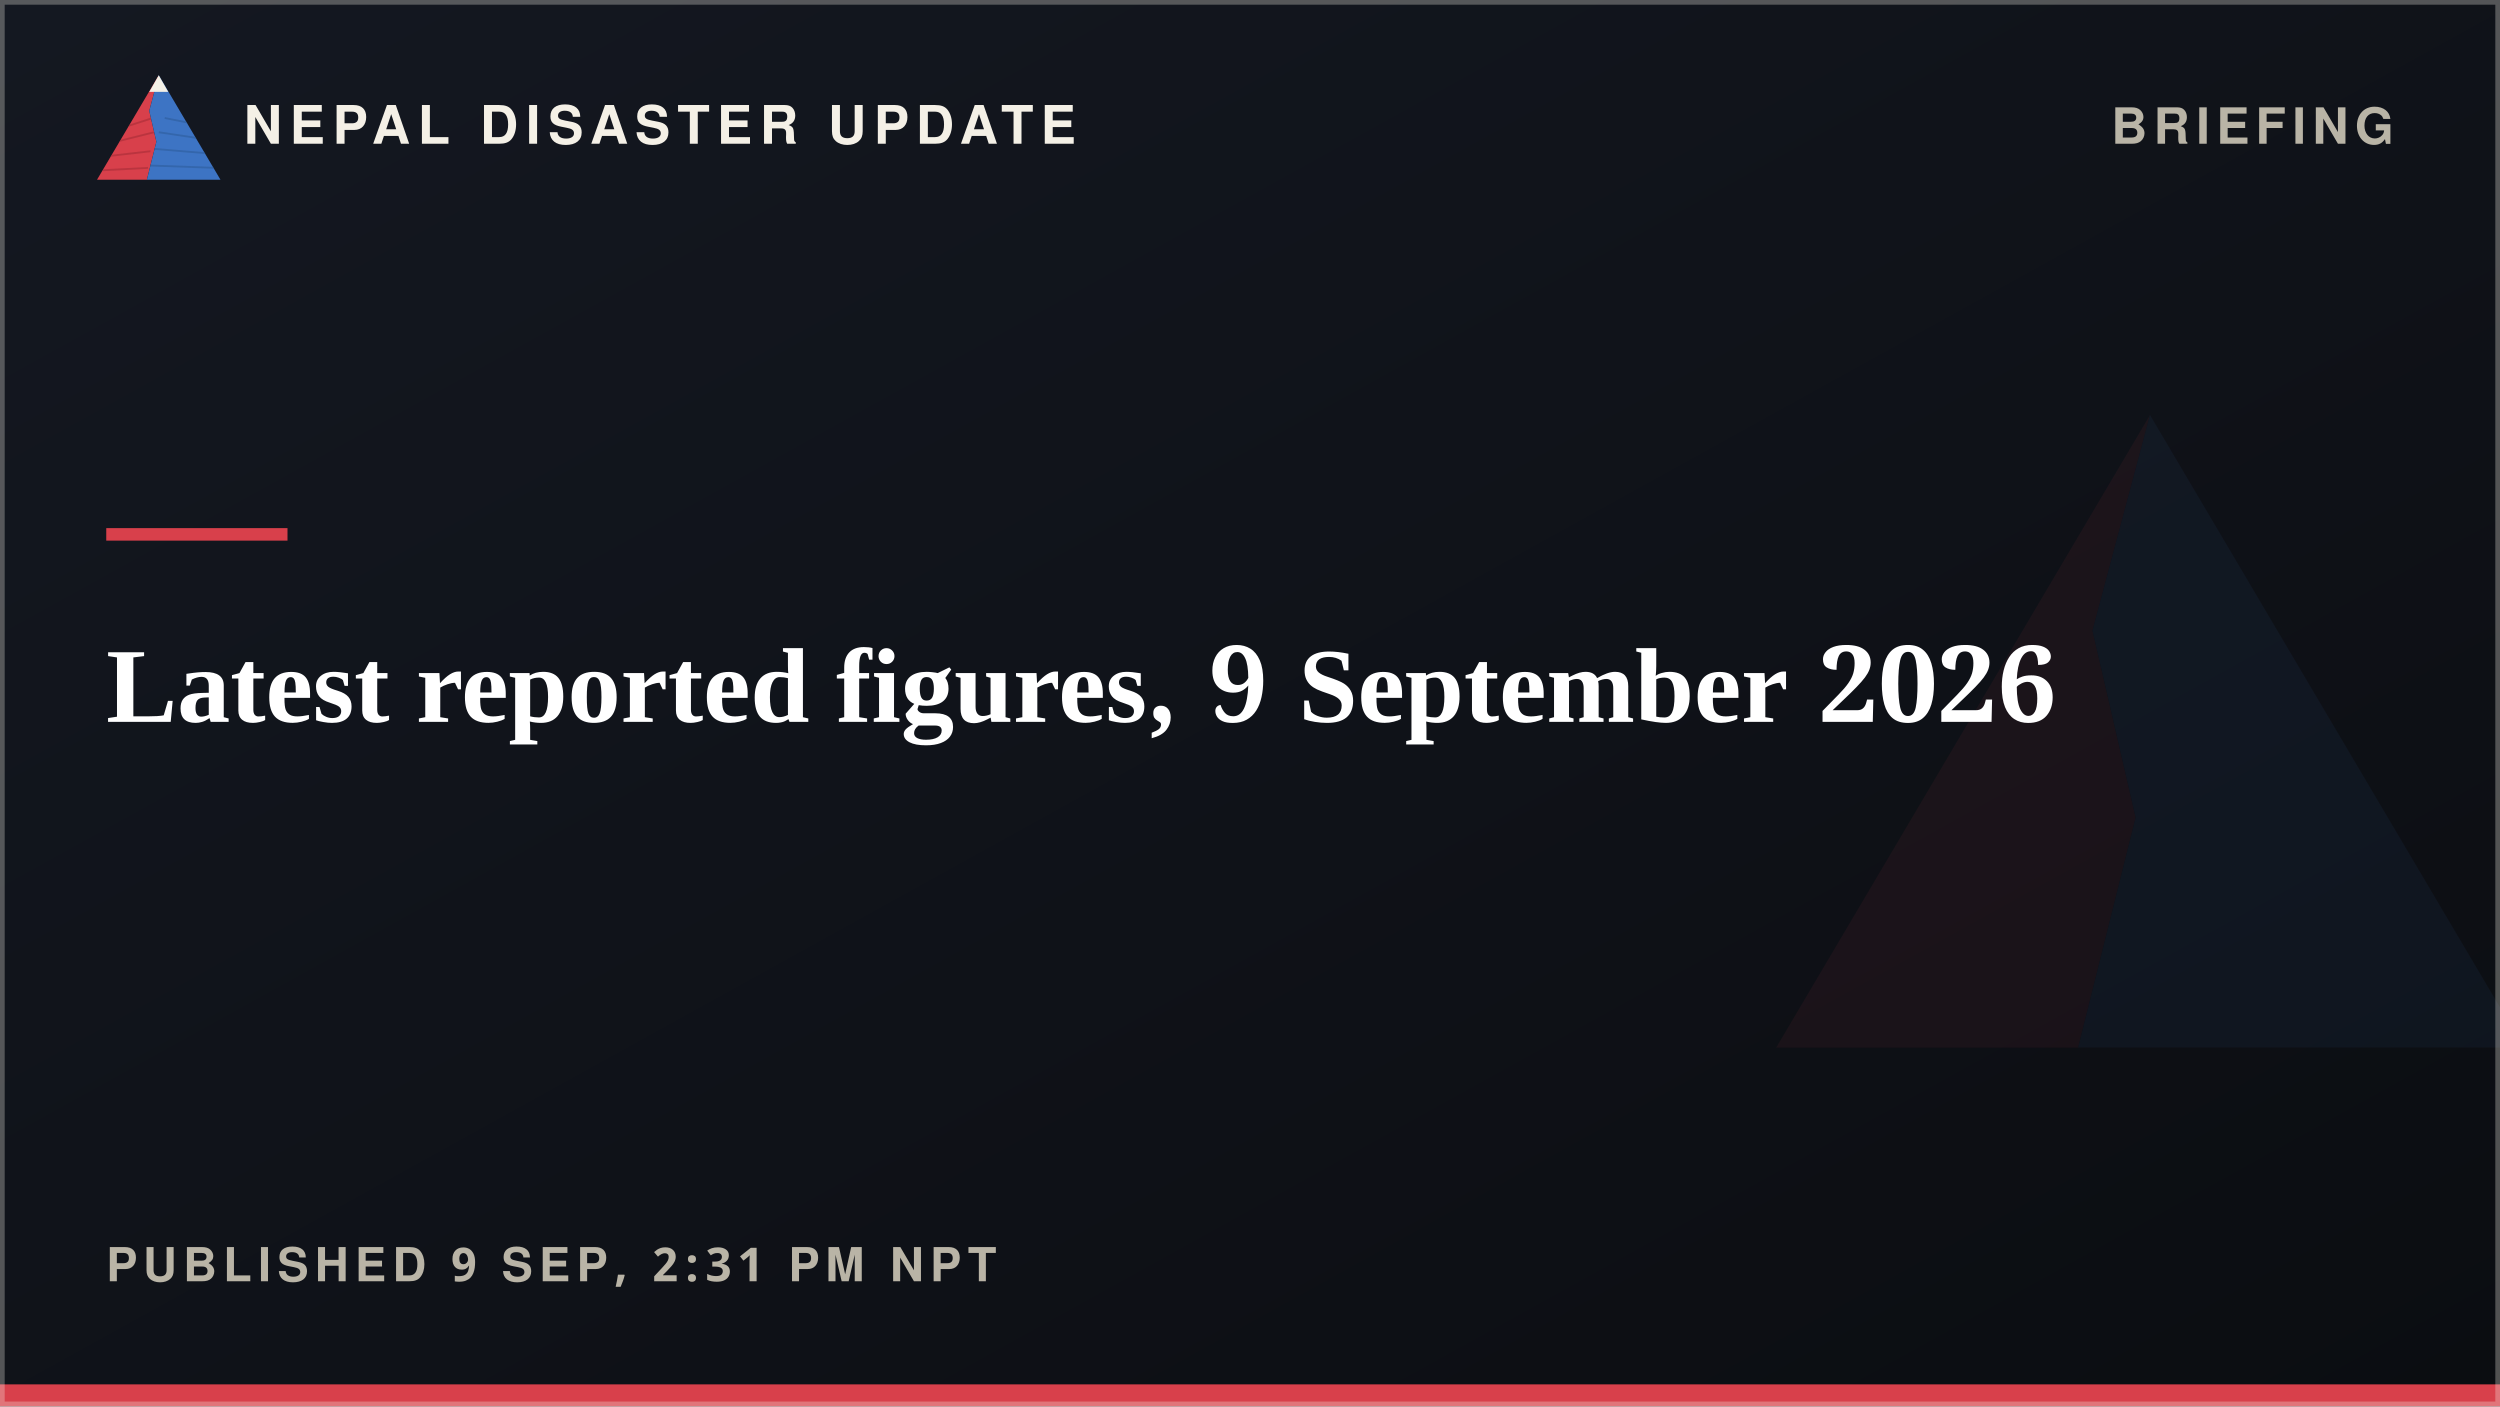
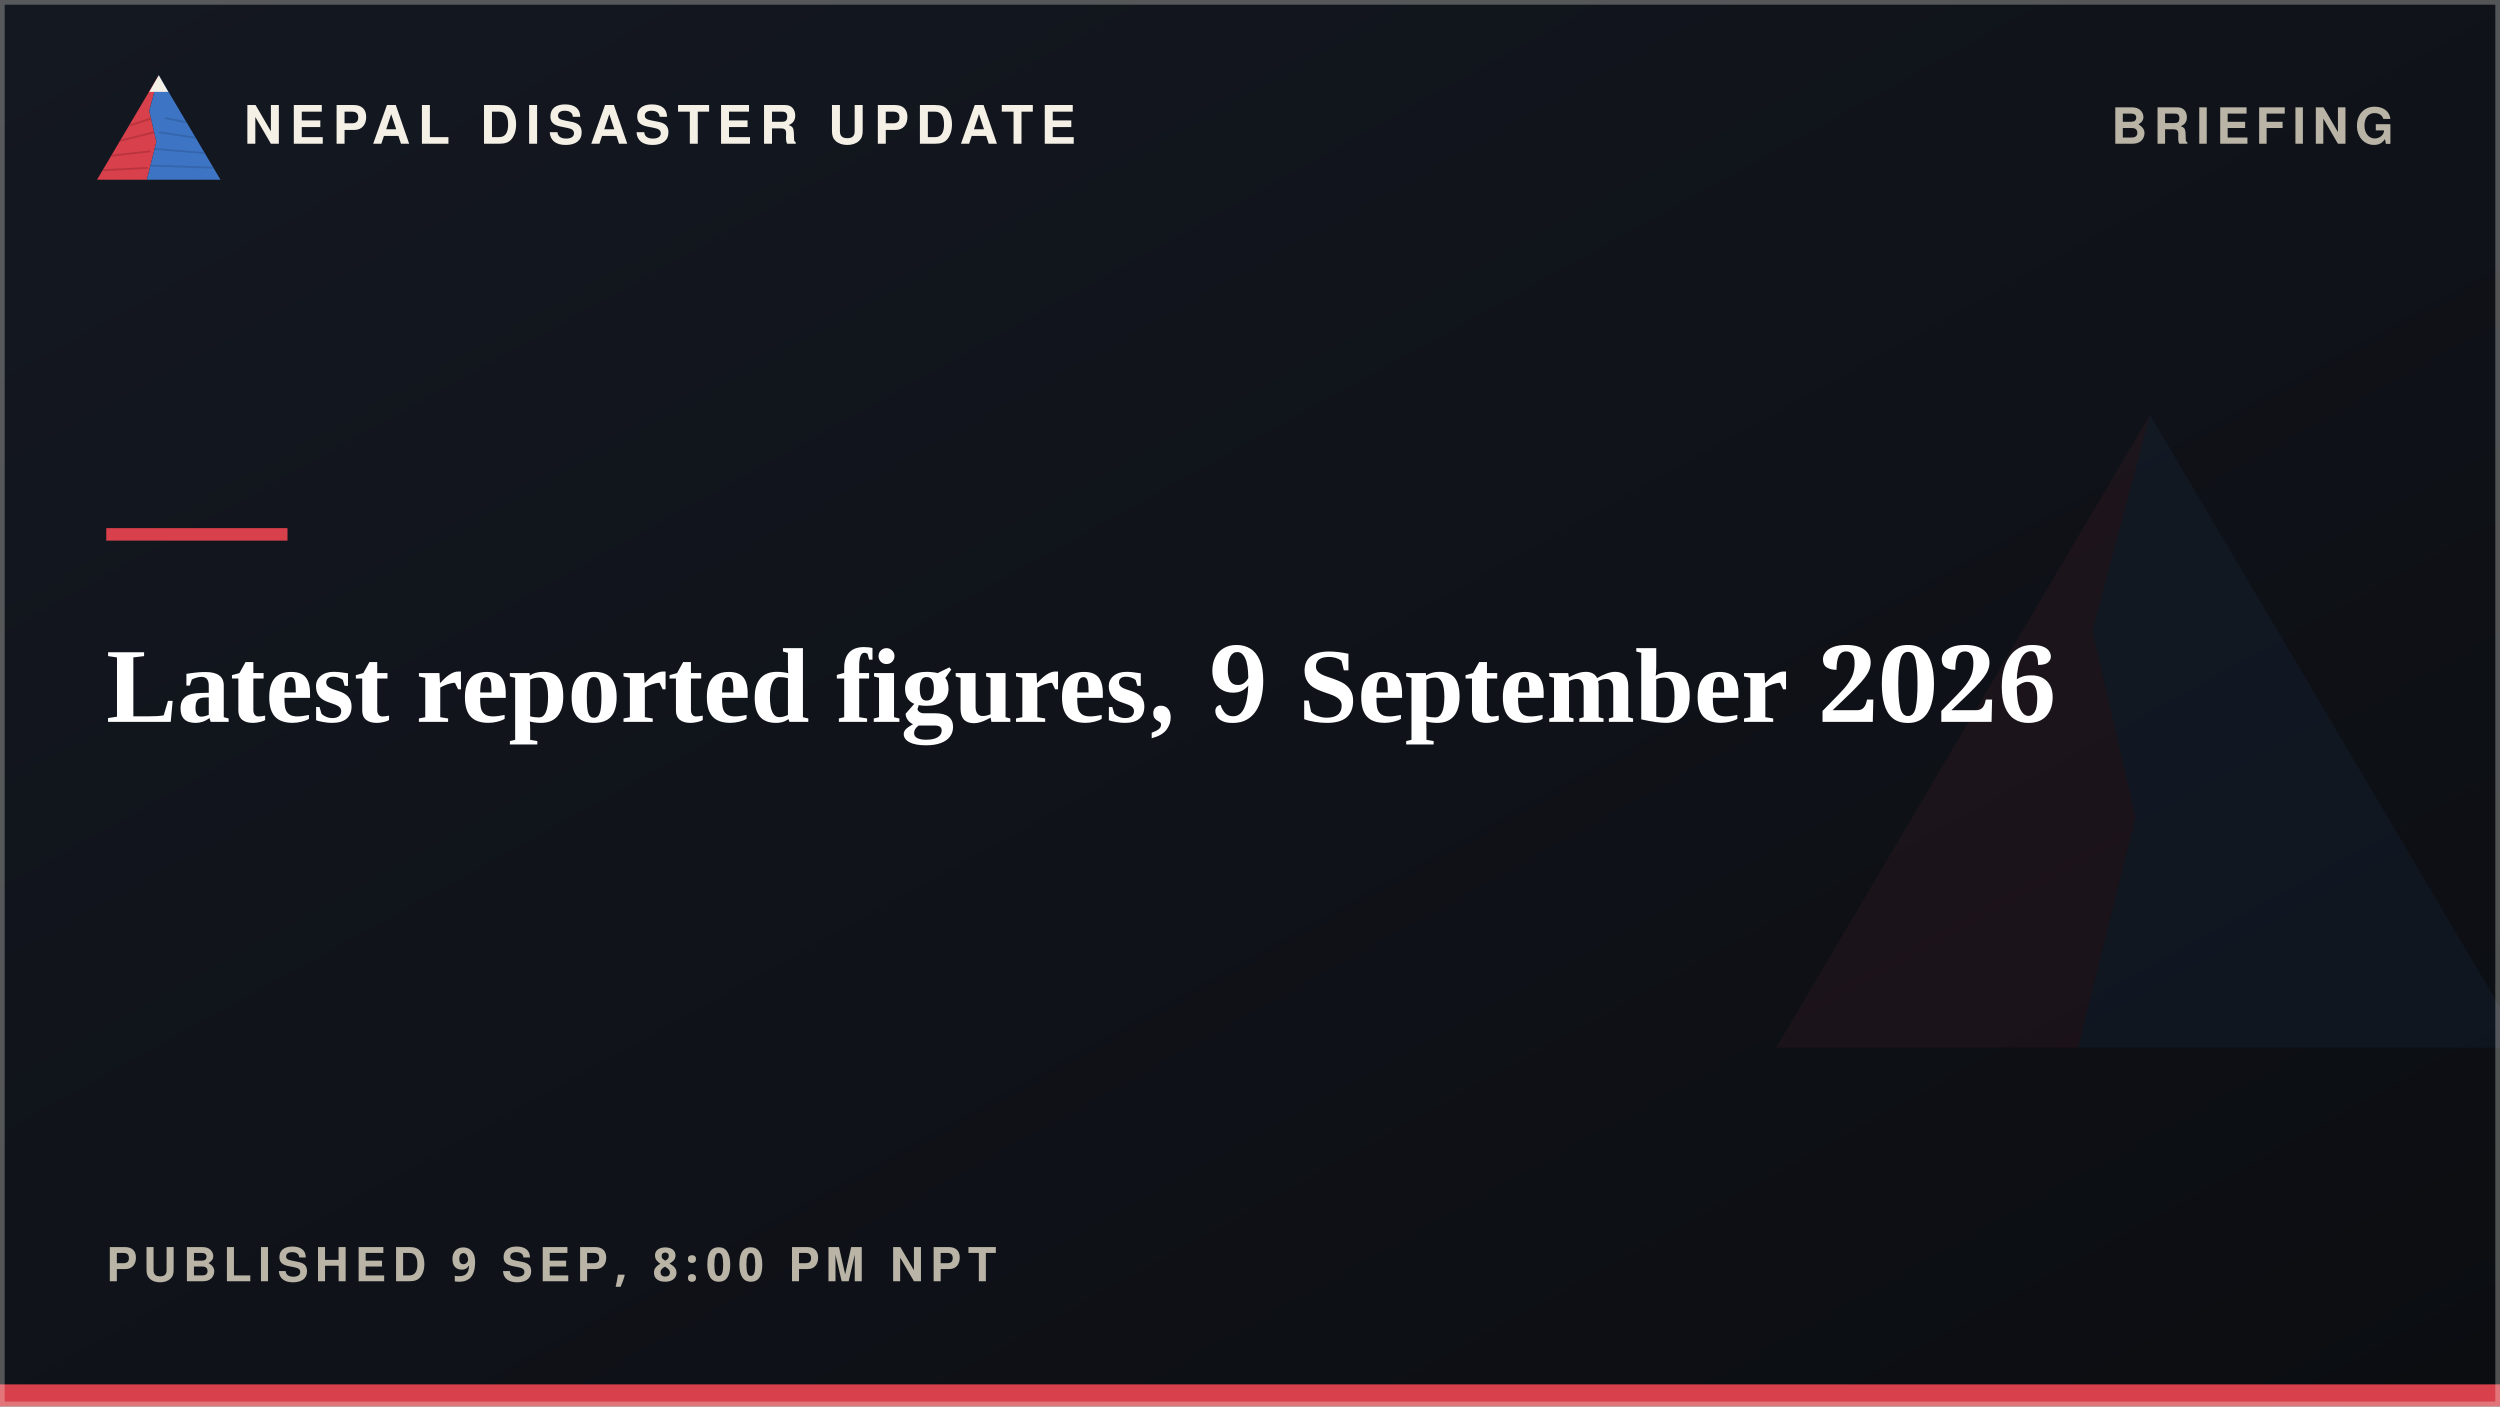
<svg xmlns="http://www.w3.org/2000/svg" width="800" height="450" viewBox="0 0 800 450">
  <defs>
    <linearGradient id="ptv" x1="0" y1="0" x2="0" y2="1">
      <stop offset="0" stop-color="#0B0D11" stop-opacity="0.62" />
      <stop offset="0.34" stop-color="#0B0D11" stop-opacity="0.12" />
      <stop offset="0.62" stop-color="#0B0D11" stop-opacity="0.48" />
      <stop offset="1" stop-color="#0B0D11" stop-opacity="0.93" />
    </linearGradient>
    <clipPath id="ptclip">
      <rect x="0" y="0" width="800" height="450" rx="0" />
    </clipPath>
    <linearGradient id="ptground" x1="0" y1="0" x2="1" y2="1">
      <stop offset="0" stop-color="#141821" />
      <stop offset="1" stop-color="#0B0D11" />
    </linearGradient>
  </defs>
  <rect width="800" height="450" fill="url(#ptground)" />
  <g transform="translate(550,96) scale(2.3)" opacity="0.07">
    <polygon points="60,16 52,46 58,72 50,104 8,104" fill="#D8404B" />
    <polygon points="60,16 112,104 50,104 58,72 52,46" fill="#3D74C4" />
  </g>
  <rect x="34" y="169" width="58" height="4" fill="#D8404B" />
-   <text x="34" y="410" font-family="'Public Sans', 'Noto Sans Devanagari', 'Helvetica Neue', Helvetica, Arial, sans-serif" font-size="15" font-weight="600" letter-spacing="2" fill="#B9B4A6">PUBLISHED 9 SEP, 2:31 PM NPT</text>
+   <text x="34" y="410" font-family="'Public Sans', 'Noto Sans Devanagari', 'Helvetica Neue', Helvetica, Arial, sans-serif" font-size="15" font-weight="600" letter-spacing="2" fill="#B9B4A6">PUBLISHED 9 SEP, 8:00 PM NPT</text>
  <g transform="translate(28,18) scale(0.38)">
    <g>
      <defs>
        <clipPath id="ogLpt">
          <polygon points="60,16 52,46 58,72 50,104 8,104" />
        </clipPath>
        <clipPath id="ogRpt">
          <polygon points="60,16 112,104 50,104 58,72 52,46" />
        </clipPath>
      </defs>
      <polygon points="60,16 52,46 58,72 50,104 8,104" fill="#D8404B" />
      <g clip-path="url(#ogLpt)" stroke="#A32A34" stroke-width="1.6" fill="none" opacity="0.55">
        <path d="M30,60 L55,52" />
        <path d="M24,72 L56,64" />
        <path d="M18,84 L53,80" />
        <path d="M13,96 L51,94" />
      </g>
      <polygon points="60,16 112,104 50,104 58,72 52,46" fill="#3D74C4" />
      <g clip-path="url(#ogRpt)" stroke="#2A5793" stroke-width="1.6" fill="none" opacity="0.5">
        <path d="M65,52 L95,58" />
        <path d="M60,64 L100,70" />
        <path d="M56,78 L104,82" />
        <path d="M52,92 L108,94" />
      </g>
      <polygon points="60,16 52,30 68,30" fill="#F4F0E6" />
    </g>
  </g>
  <text x="78" y="46" font-family="'Public Sans', 'Noto Sans Devanagari', 'Helvetica Neue', Helvetica, Arial, sans-serif" font-size="17" font-weight="800" letter-spacing="2.4" fill="#F4F0E6">NEPAL DISASTER UPDATE</text>
  <text x="766" y="46" text-anchor="end" font-family="'Public Sans', 'Noto Sans Devanagari', 'Helvetica Neue', Helvetica, Arial, sans-serif" font-size="16" font-weight="700" letter-spacing="2" fill="#B9B4A6">BRIEFING</text>
  <text x="34" y="231" font-family="Newsreader, 'Noto Serif Devanagari', Georgia, 'Times New Roman', serif" font-size="34" font-weight="600" fill="#FFFFFF">Latest reported figures, 9 September 2026</text>
  <rect x="0" y="443" width="800" height="7" fill="#D8404B" />
  <rect x="0.75" y="0.75" width="798.5" height="448.5" fill="none" stroke="rgba(244,240,230,0.30)" stroke-width="1.5" />
</svg>
